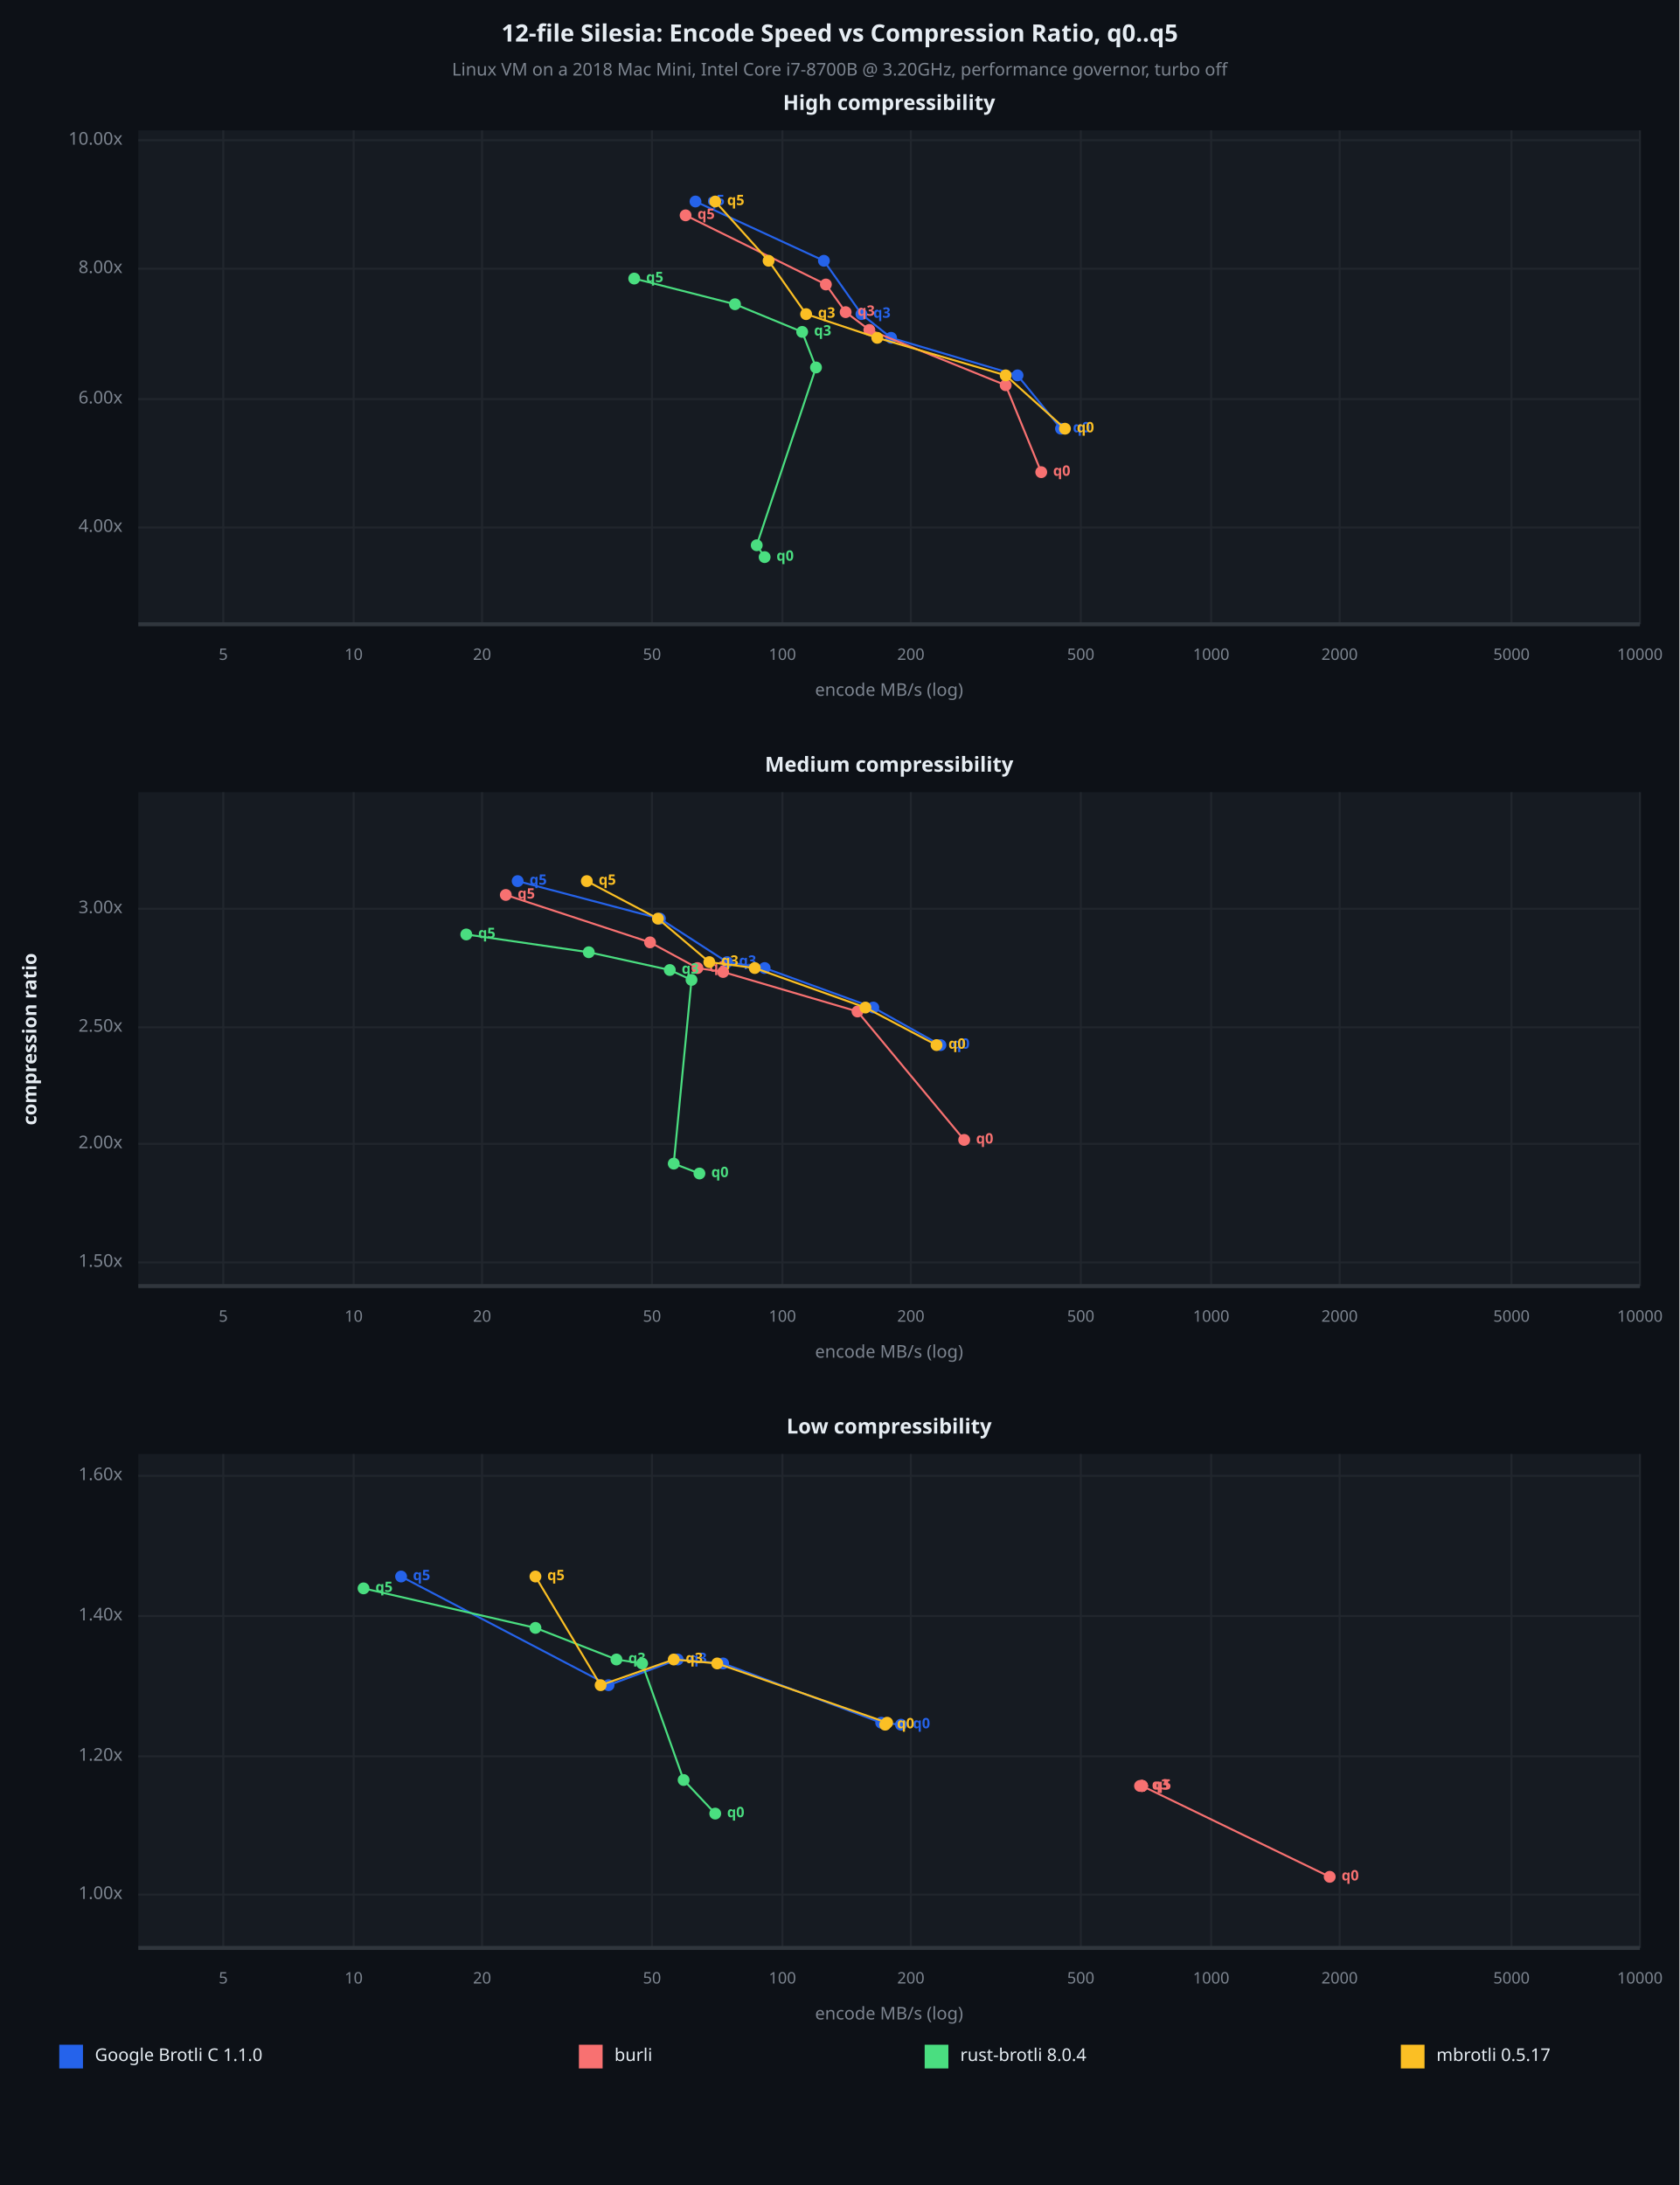
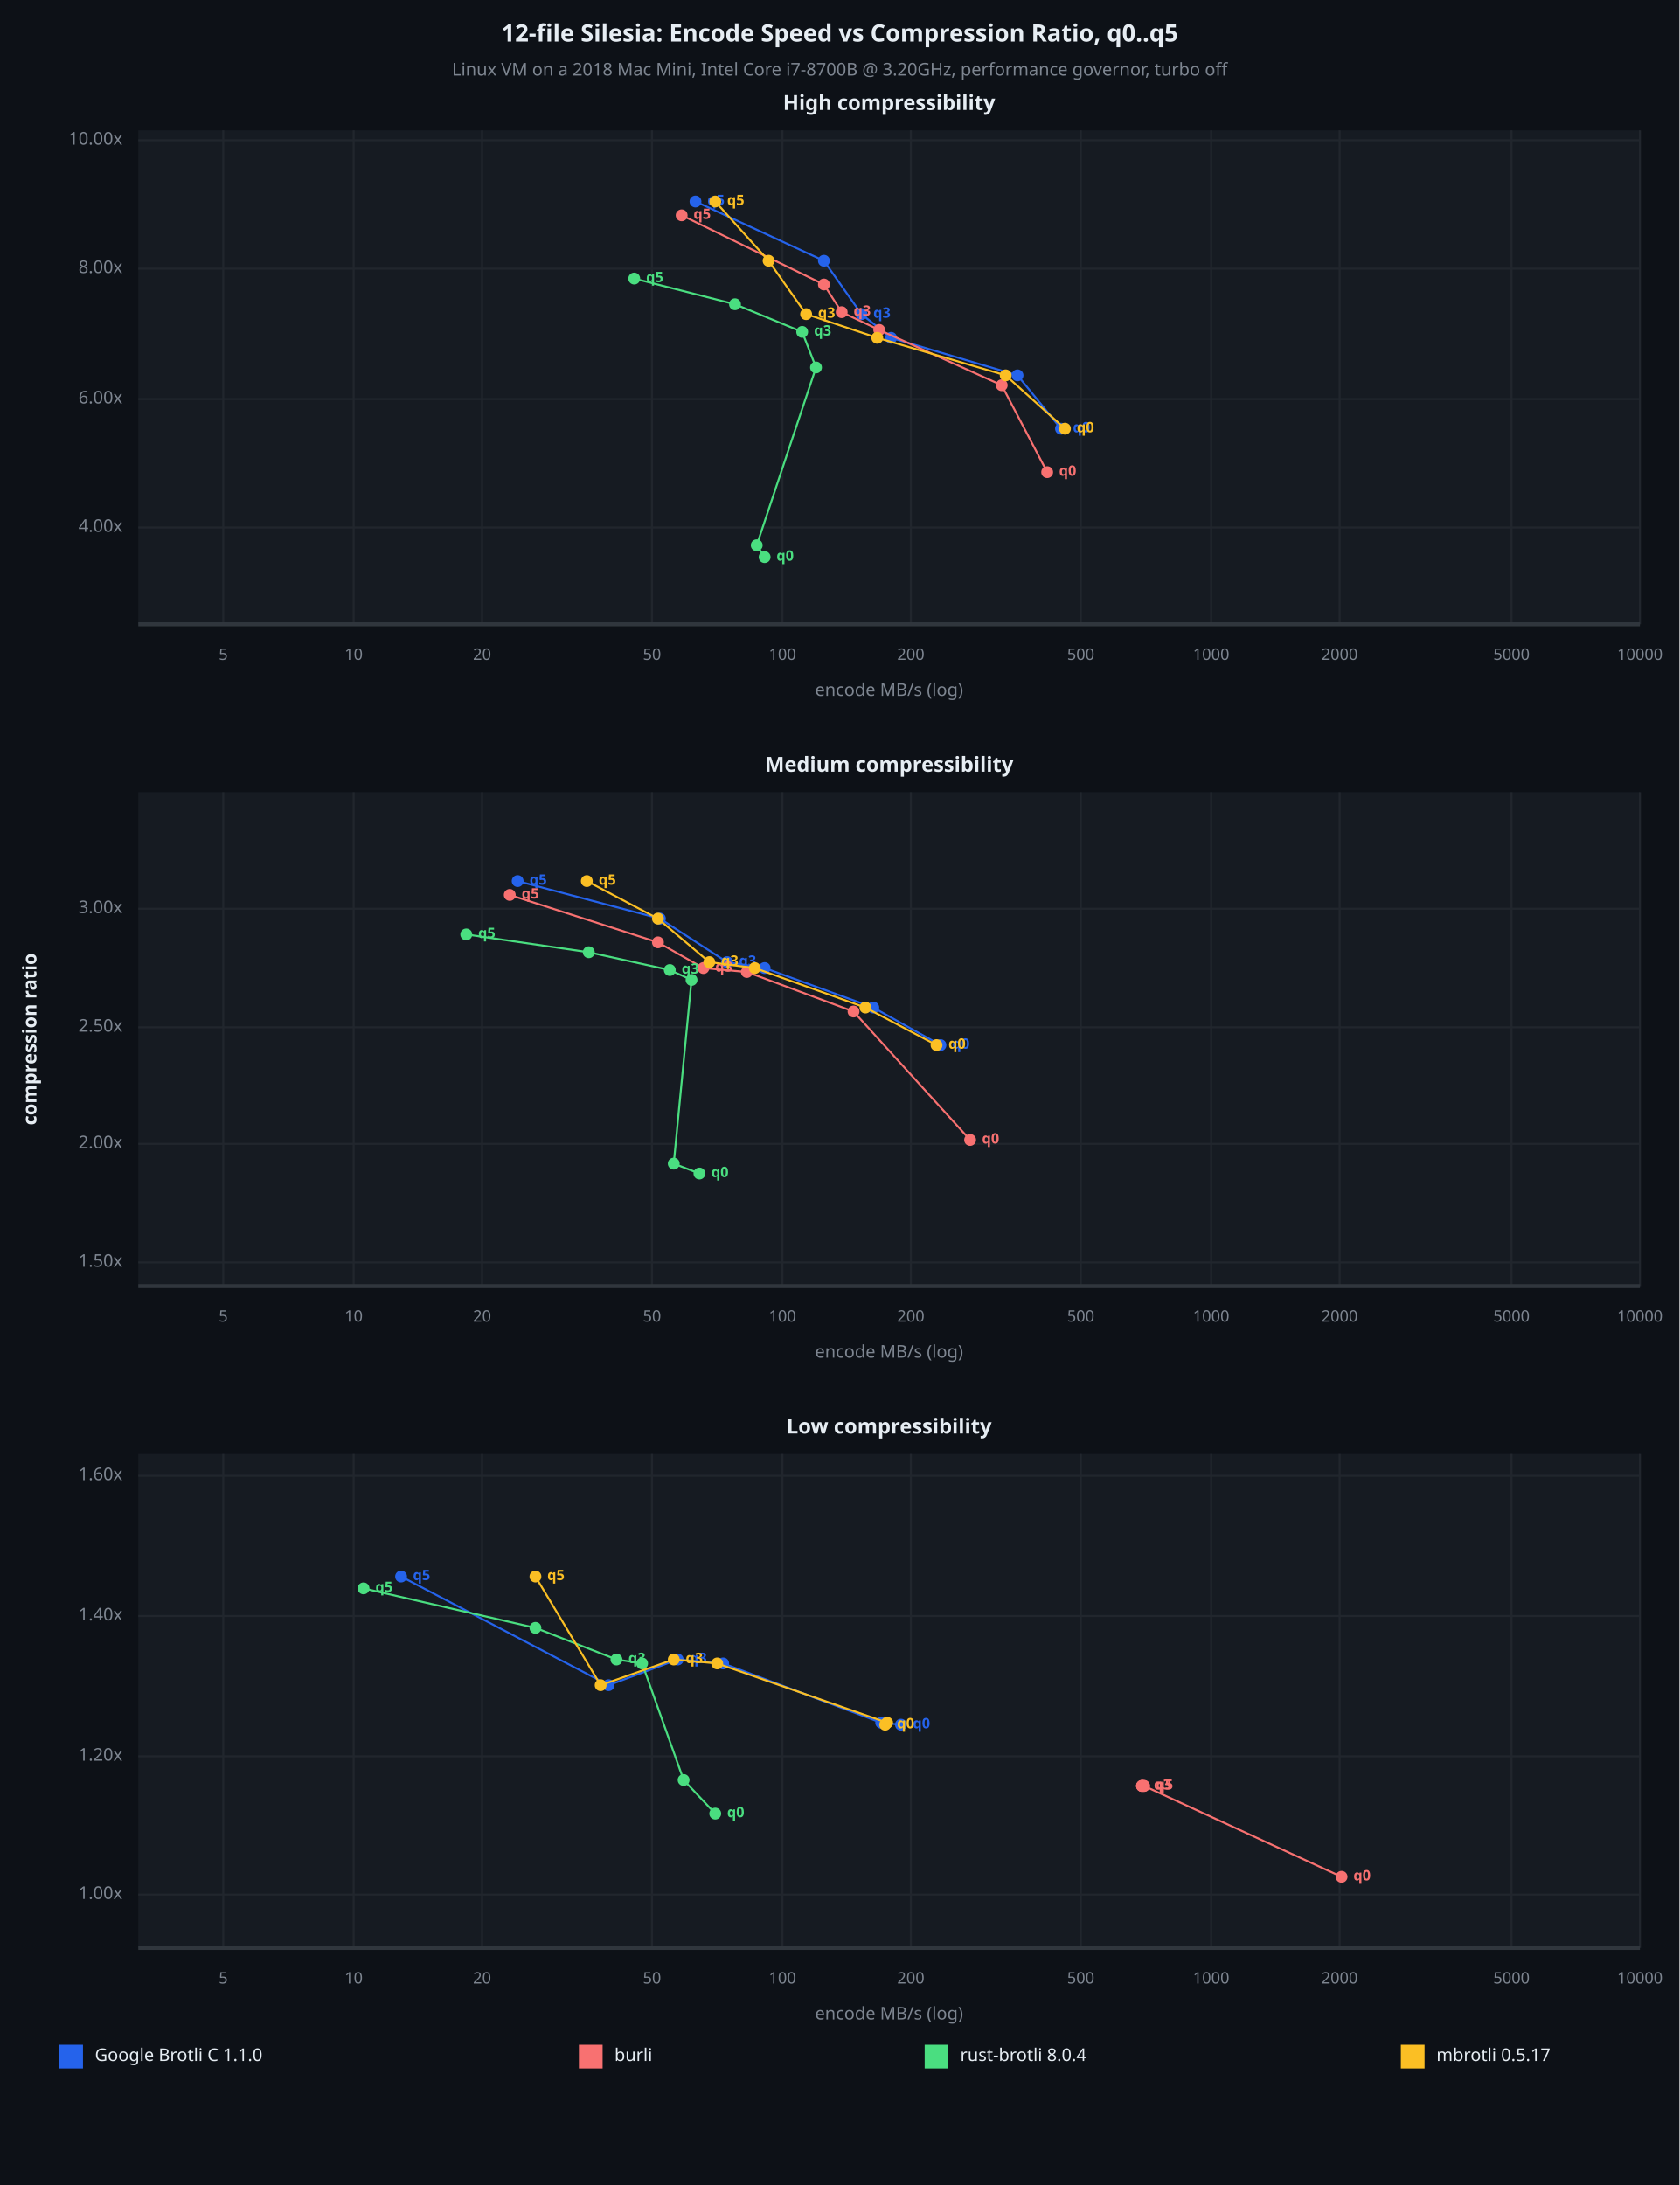
<svg xmlns="http://www.w3.org/2000/svg" viewBox="0 0 850 1106" font-family="system-ui, -apple-system, sans-serif">
  <rect x="0" y="0" width="850" height="1106" opacity="1" fill="#0D1117" stroke="none" />
  <text x="425" y="18" dy="0.5ex" text-anchor="middle" font-family="sans-serif" font-size="12.097" opacity="1" fill="#E6EDF3" font-weight="bold">
12-file Silesia: Encode Speed vs Compression Ratio, q0..q5
</text>
  <text x="425" y="36" dy="0.5ex" text-anchor="middle" font-family="sans-serif" font-size="8.871" opacity="1" fill="#7D8590">
Linux VM on a 2018 Mac Mini, Intel Core i7-8700B @ 3.20GHz, performance governor, turbo off
</text>
  <rect x="70" y="66" width="760" height="250" opacity="1" fill="#161B22" stroke="none" />
  <text x="450" y="53" dy="0.5ex" text-anchor="middle" font-family="sans-serif" font-size="10.484" opacity="1" fill="#E6EDF3" font-weight="bold">
High compressibility
</text>
  <polyline fill="none" opacity="1" stroke="#21262D" stroke-width="1" points="113,66 113,316 " />
  <text x="113" y="332" dy="0.5ex" text-anchor="middle" font-family="sans-serif" font-size="8.065" opacity="1" fill="#7D8590">
5
</text>
  <polyline fill="none" opacity="1" stroke="#21262D" stroke-width="1" points="179,66 179,316 " />
  <text x="179" y="332" dy="0.5ex" text-anchor="middle" font-family="sans-serif" font-size="8.065" opacity="1" fill="#7D8590">
10
</text>
  <polyline fill="none" opacity="1" stroke="#21262D" stroke-width="1" points="244,66 244,316 " />
  <text x="244" y="332" dy="0.5ex" text-anchor="middle" font-family="sans-serif" font-size="8.065" opacity="1" fill="#7D8590">
20
</text>
  <polyline fill="none" opacity="1" stroke="#21262D" stroke-width="1" points="330,66 330,316 " />
  <text x="330" y="332" dy="0.5ex" text-anchor="middle" font-family="sans-serif" font-size="8.065" opacity="1" fill="#7D8590">
50
</text>
  <polyline fill="none" opacity="1" stroke="#21262D" stroke-width="1" points="396,66 396,316 " />
  <text x="396" y="332" dy="0.5ex" text-anchor="middle" font-family="sans-serif" font-size="8.065" opacity="1" fill="#7D8590">
100
</text>
  <polyline fill="none" opacity="1" stroke="#21262D" stroke-width="1" points="461,66 461,316 " />
  <text x="461" y="332" dy="0.5ex" text-anchor="middle" font-family="sans-serif" font-size="8.065" opacity="1" fill="#7D8590">
200
</text>
  <polyline fill="none" opacity="1" stroke="#21262D" stroke-width="1" points="547,66 547,316 " />
  <text x="547" y="332" dy="0.5ex" text-anchor="middle" font-family="sans-serif" font-size="8.065" opacity="1" fill="#7D8590">
500
</text>
  <polyline fill="none" opacity="1" stroke="#21262D" stroke-width="1" points="613,66 613,316 " />
  <text x="613" y="332" dy="0.5ex" text-anchor="middle" font-family="sans-serif" font-size="8.065" opacity="1" fill="#7D8590">
1000
</text>
  <polyline fill="none" opacity="1" stroke="#21262D" stroke-width="1" points="678,66 678,316 " />
  <text x="678" y="332" dy="0.5ex" text-anchor="middle" font-family="sans-serif" font-size="8.065" opacity="1" fill="#7D8590">
2000
</text>
  <polyline fill="none" opacity="1" stroke="#21262D" stroke-width="1" points="765,66 765,316 " />
  <text x="765" y="332" dy="0.5ex" text-anchor="middle" font-family="sans-serif" font-size="8.065" opacity="1" fill="#7D8590">
5000
</text>
  <polyline fill="none" opacity="1" stroke="#21262D" stroke-width="1" points="830,66 830,316 " />
  <text x="830" y="332" dy="0.5ex" text-anchor="middle" font-family="sans-serif" font-size="8.065" opacity="1" fill="#7D8590">
10000
</text>
  <polyline fill="none" opacity="1" stroke="#21262D" stroke-width="1" points="70,267 830,267 " />
  <text x="62" y="267" dy="0.5ex" text-anchor="end" font-family="sans-serif" font-size="8.871" opacity="1" fill="#7D8590">
4.00x
</text>
  <polyline fill="none" opacity="1" stroke="#21262D" stroke-width="1" points="70,202 830,202 " />
  <text x="62" y="202" dy="0.5ex" text-anchor="end" font-family="sans-serif" font-size="8.871" opacity="1" fill="#7D8590">
6.00x
</text>
  <polyline fill="none" opacity="1" stroke="#21262D" stroke-width="1" points="70,136 830,136 " />
  <text x="62" y="136" dy="0.5ex" text-anchor="end" font-family="sans-serif" font-size="8.871" opacity="1" fill="#7D8590">
8.00x
</text>
  <polyline fill="none" opacity="1" stroke="#21262D" stroke-width="1" points="70,71 830,71 " />
  <text x="62" y="71" dy="0.5ex" text-anchor="end" font-family="sans-serif" font-size="8.871" opacity="1" fill="#7D8590">
10.00x
</text>
  <polyline fill="none" opacity="1" stroke="#30363D" stroke-width="2" points="70,316 830,316 " />
  <polyline fill="none" opacity="1" stroke="#2563EB" stroke-width="1" points="537,217 515,190 451,171 436,159 417,132 352,102 " />
  <circle cx="537" cy="217" r="3" opacity="1" fill="#2563EB" stroke="none" stroke-width="1" />
  <text x="543" y="217" dy="0.5ex" text-anchor="start" font-family="sans-serif" font-size="7.258" opacity="1" fill="#2563EB" font-weight="bold">
q0
</text>
  <circle cx="515" cy="190" r="3" opacity="1" fill="#2563EB" stroke="none" stroke-width="1" />
  <circle cx="451" cy="171" r="3" opacity="1" fill="#2563EB" stroke="none" stroke-width="1" />
  <circle cx="436" cy="159" r="3" opacity="1" fill="#2563EB" stroke="none" stroke-width="1" />
  <text x="442" y="159" dy="0.5ex" text-anchor="start" font-family="sans-serif" font-size="7.258" opacity="1" fill="#2563EB" font-weight="bold">
q3
</text>
  <circle cx="417" cy="132" r="3" opacity="1" fill="#2563EB" stroke="none" stroke-width="1" />
  <circle cx="352" cy="102" r="3" opacity="1" fill="#2563EB" stroke="none" stroke-width="1" />
  <text x="358" y="102" dy="0.5ex" text-anchor="start" font-family="sans-serif" font-size="7.258" opacity="1" fill="#2563EB" font-weight="bold">
q5
</text>
-   <polyline fill="none" opacity="1" stroke="#F87171" stroke-width="1" points="527,239 509,195 440,167 428,158 418,144 347,109 " />
-   <circle cx="527" cy="239" r="3" opacity="1" fill="#F87171" stroke="none" stroke-width="1" />
-   <text x="533" y="239" dy="0.5ex" text-anchor="start" font-family="sans-serif" font-size="7.258" opacity="1" fill="#F87171" font-weight="bold">
- q0
- </text>
-   <circle cx="509" cy="195" r="3" opacity="1" fill="#F87171" stroke="none" stroke-width="1" />
-   <circle cx="440" cy="167" r="3" opacity="1" fill="#F87171" stroke="none" stroke-width="1" />
-   <circle cx="428" cy="158" r="3" opacity="1" fill="#F87171" stroke="none" stroke-width="1" />
-   <text x="434" y="158" dy="0.5ex" text-anchor="start" font-family="sans-serif" font-size="7.258" opacity="1" fill="#F87171" font-weight="bold">
- q3
- </text>
-   <circle cx="418" cy="144" r="3" opacity="1" fill="#F87171" stroke="none" stroke-width="1" />
-   <circle cx="347" cy="109" r="3" opacity="1" fill="#F87171" stroke="none" stroke-width="1" />
-   <text x="353" y="109" dy="0.5ex" text-anchor="start" font-family="sans-serif" font-size="7.258" opacity="1" fill="#F87171" font-weight="bold">
+   <polyline fill="none" opacity="1" stroke="#F87171" stroke-width="1" points="530,239 507,195 445,167 426,158 417,144 345,109 " />
+   <circle cx="530" cy="239" r="3" opacity="1" fill="#F87171" stroke="none" stroke-width="1" />
+   <text x="536" y="239" dy="0.5ex" text-anchor="start" font-family="sans-serif" font-size="7.258" opacity="1" fill="#F87171" font-weight="bold">
+ q0
+ </text>
+   <circle cx="507" cy="195" r="3" opacity="1" fill="#F87171" stroke="none" stroke-width="1" />
+   <circle cx="445" cy="167" r="3" opacity="1" fill="#F87171" stroke="none" stroke-width="1" />
+   <circle cx="426" cy="158" r="3" opacity="1" fill="#F87171" stroke="none" stroke-width="1" />
+   <text x="432" y="158" dy="0.5ex" text-anchor="start" font-family="sans-serif" font-size="7.258" opacity="1" fill="#F87171" font-weight="bold">
+ q3
+ </text>
+   <circle cx="417" cy="144" r="3" opacity="1" fill="#F87171" stroke="none" stroke-width="1" />
+   <circle cx="345" cy="109" r="3" opacity="1" fill="#F87171" stroke="none" stroke-width="1" />
+   <text x="351" y="109" dy="0.5ex" text-anchor="start" font-family="sans-serif" font-size="7.258" opacity="1" fill="#F87171" font-weight="bold">
q5
</text>
  <polyline fill="none" opacity="1" stroke="#4ADE80" stroke-width="1" points="387,282 383,276 413,186 406,168 372,154 321,141 " />
  <circle cx="387" cy="282" r="3" opacity="1" fill="#4ADE80" stroke="none" stroke-width="1" />
  <text x="393" y="282" dy="0.5ex" text-anchor="start" font-family="sans-serif" font-size="7.258" opacity="1" fill="#4ADE80" font-weight="bold">
q0
</text>
  <circle cx="383" cy="276" r="3" opacity="1" fill="#4ADE80" stroke="none" stroke-width="1" />
  <circle cx="413" cy="186" r="3" opacity="1" fill="#4ADE80" stroke="none" stroke-width="1" />
  <circle cx="406" cy="168" r="3" opacity="1" fill="#4ADE80" stroke="none" stroke-width="1" />
  <text x="412" y="168" dy="0.5ex" text-anchor="start" font-family="sans-serif" font-size="7.258" opacity="1" fill="#4ADE80" font-weight="bold">
q3
</text>
  <circle cx="372" cy="154" r="3" opacity="1" fill="#4ADE80" stroke="none" stroke-width="1" />
  <circle cx="321" cy="141" r="3" opacity="1" fill="#4ADE80" stroke="none" stroke-width="1" />
  <text x="327" y="141" dy="0.5ex" text-anchor="start" font-family="sans-serif" font-size="7.258" opacity="1" fill="#4ADE80" font-weight="bold">
q5
</text>
  <polyline fill="none" opacity="1" stroke="#FBBF24" stroke-width="1" points="539,217 509,190 444,171 408,159 389,132 362,102 " />
  <circle cx="539" cy="217" r="3" opacity="1" fill="#FBBF24" stroke="none" stroke-width="1" />
  <text x="545" y="217" dy="0.5ex" text-anchor="start" font-family="sans-serif" font-size="7.258" opacity="1" fill="#FBBF24" font-weight="bold">
q0
</text>
  <circle cx="509" cy="190" r="3" opacity="1" fill="#FBBF24" stroke="none" stroke-width="1" />
  <circle cx="444" cy="171" r="3" opacity="1" fill="#FBBF24" stroke="none" stroke-width="1" />
  <circle cx="408" cy="159" r="3" opacity="1" fill="#FBBF24" stroke="none" stroke-width="1" />
  <text x="414" y="159" dy="0.5ex" text-anchor="start" font-family="sans-serif" font-size="7.258" opacity="1" fill="#FBBF24" font-weight="bold">
q3
</text>
  <circle cx="389" cy="132" r="3" opacity="1" fill="#FBBF24" stroke="none" stroke-width="1" />
  <circle cx="362" cy="102" r="3" opacity="1" fill="#FBBF24" stroke="none" stroke-width="1" />
  <text x="368" y="102" dy="0.5ex" text-anchor="start" font-family="sans-serif" font-size="7.258" opacity="1" fill="#FBBF24" font-weight="bold">
q5
</text>
  <text x="450" y="350" dy="0.5ex" text-anchor="middle" font-family="sans-serif" font-size="8.871" opacity="1" fill="#7D8590">
encode MB/s (log)
</text>
  <rect x="70" y="401" width="760" height="250" opacity="1" fill="#161B22" stroke="none" />
  <text x="450" y="388" dy="0.5ex" text-anchor="middle" font-family="sans-serif" font-size="10.484" opacity="1" fill="#E6EDF3" font-weight="bold">
Medium compressibility
</text>
  <polyline fill="none" opacity="1" stroke="#21262D" stroke-width="1" points="113,401 113,651 " />
  <text x="113" y="667" dy="0.5ex" text-anchor="middle" font-family="sans-serif" font-size="8.065" opacity="1" fill="#7D8590">
5
</text>
  <polyline fill="none" opacity="1" stroke="#21262D" stroke-width="1" points="179,401 179,651 " />
  <text x="179" y="667" dy="0.5ex" text-anchor="middle" font-family="sans-serif" font-size="8.065" opacity="1" fill="#7D8590">
10
</text>
  <polyline fill="none" opacity="1" stroke="#21262D" stroke-width="1" points="244,401 244,651 " />
  <text x="244" y="667" dy="0.5ex" text-anchor="middle" font-family="sans-serif" font-size="8.065" opacity="1" fill="#7D8590">
20
</text>
  <polyline fill="none" opacity="1" stroke="#21262D" stroke-width="1" points="330,401 330,651 " />
  <text x="330" y="667" dy="0.5ex" text-anchor="middle" font-family="sans-serif" font-size="8.065" opacity="1" fill="#7D8590">
50
</text>
  <polyline fill="none" opacity="1" stroke="#21262D" stroke-width="1" points="396,401 396,651 " />
  <text x="396" y="667" dy="0.5ex" text-anchor="middle" font-family="sans-serif" font-size="8.065" opacity="1" fill="#7D8590">
100
</text>
  <polyline fill="none" opacity="1" stroke="#21262D" stroke-width="1" points="461,401 461,651 " />
  <text x="461" y="667" dy="0.5ex" text-anchor="middle" font-family="sans-serif" font-size="8.065" opacity="1" fill="#7D8590">
200
</text>
  <polyline fill="none" opacity="1" stroke="#21262D" stroke-width="1" points="547,401 547,651 " />
  <text x="547" y="667" dy="0.5ex" text-anchor="middle" font-family="sans-serif" font-size="8.065" opacity="1" fill="#7D8590">
500
</text>
  <polyline fill="none" opacity="1" stroke="#21262D" stroke-width="1" points="613,401 613,651 " />
  <text x="613" y="667" dy="0.5ex" text-anchor="middle" font-family="sans-serif" font-size="8.065" opacity="1" fill="#7D8590">
1000
</text>
  <polyline fill="none" opacity="1" stroke="#21262D" stroke-width="1" points="678,401 678,651 " />
  <text x="678" y="667" dy="0.5ex" text-anchor="middle" font-family="sans-serif" font-size="8.065" opacity="1" fill="#7D8590">
2000
</text>
  <polyline fill="none" opacity="1" stroke="#21262D" stroke-width="1" points="765,401 765,651 " />
  <text x="765" y="667" dy="0.5ex" text-anchor="middle" font-family="sans-serif" font-size="8.065" opacity="1" fill="#7D8590">
5000
</text>
  <polyline fill="none" opacity="1" stroke="#21262D" stroke-width="1" points="830,401 830,651 " />
  <text x="830" y="667" dy="0.5ex" text-anchor="middle" font-family="sans-serif" font-size="8.065" opacity="1" fill="#7D8590">
10000
</text>
  <polyline fill="none" opacity="1" stroke="#21262D" stroke-width="1" points="70,639 830,639 " />
  <text x="62" y="639" dy="0.5ex" text-anchor="end" font-family="sans-serif" font-size="8.871" opacity="1" fill="#7D8590">
1.50x
</text>
  <polyline fill="none" opacity="1" stroke="#21262D" stroke-width="1" points="70,579 830,579 " />
  <text x="62" y="579" dy="0.5ex" text-anchor="end" font-family="sans-serif" font-size="8.871" opacity="1" fill="#7D8590">
2.00x
</text>
  <polyline fill="none" opacity="1" stroke="#21262D" stroke-width="1" points="70,520 830,520 " />
  <text x="62" y="520" dy="0.5ex" text-anchor="end" font-family="sans-serif" font-size="8.871" opacity="1" fill="#7D8590">
2.50x
</text>
  <polyline fill="none" opacity="1" stroke="#21262D" stroke-width="1" points="70,460 830,460 " />
  <text x="62" y="460" dy="0.5ex" text-anchor="end" font-family="sans-serif" font-size="8.871" opacity="1" fill="#7D8590">
3.00x
</text>
  <polyline fill="none" opacity="1" stroke="#30363D" stroke-width="2" points="70,651 830,651 " />
  <polyline fill="none" opacity="1" stroke="#2563EB" stroke-width="1" points="476,529 442,510 387,490 368,487 334,465 262,446 " />
  <circle cx="476" cy="529" r="3" opacity="1" fill="#2563EB" stroke="none" stroke-width="1" />
  <text x="482" y="529" dy="0.5ex" text-anchor="start" font-family="sans-serif" font-size="7.258" opacity="1" fill="#2563EB" font-weight="bold">
q0
</text>
  <circle cx="442" cy="510" r="3" opacity="1" fill="#2563EB" stroke="none" stroke-width="1" />
  <circle cx="387" cy="490" r="3" opacity="1" fill="#2563EB" stroke="none" stroke-width="1" />
  <circle cx="368" cy="487" r="3" opacity="1" fill="#2563EB" stroke="none" stroke-width="1" />
  <text x="374" y="487" dy="0.5ex" text-anchor="start" font-family="sans-serif" font-size="7.258" opacity="1" fill="#2563EB" font-weight="bold">
q3
</text>
  <circle cx="334" cy="465" r="3" opacity="1" fill="#2563EB" stroke="none" stroke-width="1" />
  <circle cx="262" cy="446" r="3" opacity="1" fill="#2563EB" stroke="none" stroke-width="1" />
  <text x="268" y="446" dy="0.5ex" text-anchor="start" font-family="sans-serif" font-size="7.258" opacity="1" fill="#2563EB" font-weight="bold">
q5
</text>
-   <polyline fill="none" opacity="1" stroke="#F87171" stroke-width="1" points="488,577 434,512 366,492 353,490 329,477 256,453 " />
-   <circle cx="488" cy="577" r="3" opacity="1" fill="#F87171" stroke="none" stroke-width="1" />
-   <text x="494" y="577" dy="0.5ex" text-anchor="start" font-family="sans-serif" font-size="7.258" opacity="1" fill="#F87171" font-weight="bold">
- q0
- </text>
-   <circle cx="434" cy="512" r="3" opacity="1" fill="#F87171" stroke="none" stroke-width="1" />
-   <circle cx="366" cy="492" r="3" opacity="1" fill="#F87171" stroke="none" stroke-width="1" />
-   <circle cx="353" cy="490" r="3" opacity="1" fill="#F87171" stroke="none" stroke-width="1" />
-   <text x="359" y="490" dy="0.5ex" text-anchor="start" font-family="sans-serif" font-size="7.258" opacity="1" fill="#F87171" font-weight="bold">
- q3
- </text>
-   <circle cx="329" cy="477" r="3" opacity="1" fill="#F87171" stroke="none" stroke-width="1" />
-   <circle cx="256" cy="453" r="3" opacity="1" fill="#F87171" stroke="none" stroke-width="1" />
-   <text x="262" y="453" dy="0.5ex" text-anchor="start" font-family="sans-serif" font-size="7.258" opacity="1" fill="#F87171" font-weight="bold">
+   <polyline fill="none" opacity="1" stroke="#F87171" stroke-width="1" points="491,577 432,512 378,492 356,490 333,477 258,453 " />
+   <circle cx="491" cy="577" r="3" opacity="1" fill="#F87171" stroke="none" stroke-width="1" />
+   <text x="497" y="577" dy="0.5ex" text-anchor="start" font-family="sans-serif" font-size="7.258" opacity="1" fill="#F87171" font-weight="bold">
+ q0
+ </text>
+   <circle cx="432" cy="512" r="3" opacity="1" fill="#F87171" stroke="none" stroke-width="1" />
+   <circle cx="378" cy="492" r="3" opacity="1" fill="#F87171" stroke="none" stroke-width="1" />
+   <circle cx="356" cy="490" r="3" opacity="1" fill="#F87171" stroke="none" stroke-width="1" />
+   <text x="362" y="490" dy="0.5ex" text-anchor="start" font-family="sans-serif" font-size="7.258" opacity="1" fill="#F87171" font-weight="bold">
+ q3
+ </text>
+   <circle cx="333" cy="477" r="3" opacity="1" fill="#F87171" stroke="none" stroke-width="1" />
+   <circle cx="258" cy="453" r="3" opacity="1" fill="#F87171" stroke="none" stroke-width="1" />
+   <text x="264" y="453" dy="0.5ex" text-anchor="start" font-family="sans-serif" font-size="7.258" opacity="1" fill="#F87171" font-weight="bold">
q5
</text>
  <polyline fill="none" opacity="1" stroke="#4ADE80" stroke-width="1" points="354,594 341,589 350,496 339,491 298,482 236,473 " />
  <circle cx="354" cy="594" r="3" opacity="1" fill="#4ADE80" stroke="none" stroke-width="1" />
  <text x="360" y="594" dy="0.5ex" text-anchor="start" font-family="sans-serif" font-size="7.258" opacity="1" fill="#4ADE80" font-weight="bold">
q0
</text>
  <circle cx="341" cy="589" r="3" opacity="1" fill="#4ADE80" stroke="none" stroke-width="1" />
  <circle cx="350" cy="496" r="3" opacity="1" fill="#4ADE80" stroke="none" stroke-width="1" />
  <circle cx="339" cy="491" r="3" opacity="1" fill="#4ADE80" stroke="none" stroke-width="1" />
  <text x="345" y="491" dy="0.5ex" text-anchor="start" font-family="sans-serif" font-size="7.258" opacity="1" fill="#4ADE80" font-weight="bold">
q3
</text>
  <circle cx="298" cy="482" r="3" opacity="1" fill="#4ADE80" stroke="none" stroke-width="1" />
  <circle cx="236" cy="473" r="3" opacity="1" fill="#4ADE80" stroke="none" stroke-width="1" />
  <text x="242" y="473" dy="0.5ex" text-anchor="start" font-family="sans-serif" font-size="7.258" opacity="1" fill="#4ADE80" font-weight="bold">
q5
</text>
  <polyline fill="none" opacity="1" stroke="#FBBF24" stroke-width="1" points="474,529 438,510 382,490 359,487 333,465 297,446 " />
  <circle cx="474" cy="529" r="3" opacity="1" fill="#FBBF24" stroke="none" stroke-width="1" />
  <text x="480" y="529" dy="0.5ex" text-anchor="start" font-family="sans-serif" font-size="7.258" opacity="1" fill="#FBBF24" font-weight="bold">
q0
</text>
  <circle cx="438" cy="510" r="3" opacity="1" fill="#FBBF24" stroke="none" stroke-width="1" />
  <circle cx="382" cy="490" r="3" opacity="1" fill="#FBBF24" stroke="none" stroke-width="1" />
  <circle cx="359" cy="487" r="3" opacity="1" fill="#FBBF24" stroke="none" stroke-width="1" />
  <text x="365" y="487" dy="0.5ex" text-anchor="start" font-family="sans-serif" font-size="7.258" opacity="1" fill="#FBBF24" font-weight="bold">
q3
</text>
  <circle cx="333" cy="465" r="3" opacity="1" fill="#FBBF24" stroke="none" stroke-width="1" />
  <circle cx="297" cy="446" r="3" opacity="1" fill="#FBBF24" stroke="none" stroke-width="1" />
  <text x="303" y="446" dy="0.5ex" text-anchor="start" font-family="sans-serif" font-size="7.258" opacity="1" fill="#FBBF24" font-weight="bold">
q5
</text>
  <text x="450" y="685" dy="0.5ex" text-anchor="middle" font-family="sans-serif" font-size="8.871" opacity="1" fill="#7D8590">
encode MB/s (log)
</text>
  <rect x="70" y="736" width="760" height="250" opacity="1" fill="#161B22" stroke="none" />
  <text x="450" y="723" dy="0.5ex" text-anchor="middle" font-family="sans-serif" font-size="10.484" opacity="1" fill="#E6EDF3" font-weight="bold">
Low compressibility
</text>
  <polyline fill="none" opacity="1" stroke="#21262D" stroke-width="1" points="113,736 113,986 " />
  <text x="113" y="1002" dy="0.5ex" text-anchor="middle" font-family="sans-serif" font-size="8.065" opacity="1" fill="#7D8590">
5
</text>
  <polyline fill="none" opacity="1" stroke="#21262D" stroke-width="1" points="179,736 179,986 " />
  <text x="179" y="1002" dy="0.5ex" text-anchor="middle" font-family="sans-serif" font-size="8.065" opacity="1" fill="#7D8590">
10
</text>
  <polyline fill="none" opacity="1" stroke="#21262D" stroke-width="1" points="244,736 244,986 " />
  <text x="244" y="1002" dy="0.5ex" text-anchor="middle" font-family="sans-serif" font-size="8.065" opacity="1" fill="#7D8590">
20
</text>
  <polyline fill="none" opacity="1" stroke="#21262D" stroke-width="1" points="330,736 330,986 " />
  <text x="330" y="1002" dy="0.5ex" text-anchor="middle" font-family="sans-serif" font-size="8.065" opacity="1" fill="#7D8590">
50
</text>
  <polyline fill="none" opacity="1" stroke="#21262D" stroke-width="1" points="396,736 396,986 " />
  <text x="396" y="1002" dy="0.5ex" text-anchor="middle" font-family="sans-serif" font-size="8.065" opacity="1" fill="#7D8590">
100
</text>
  <polyline fill="none" opacity="1" stroke="#21262D" stroke-width="1" points="461,736 461,986 " />
  <text x="461" y="1002" dy="0.5ex" text-anchor="middle" font-family="sans-serif" font-size="8.065" opacity="1" fill="#7D8590">
200
</text>
  <polyline fill="none" opacity="1" stroke="#21262D" stroke-width="1" points="547,736 547,986 " />
  <text x="547" y="1002" dy="0.5ex" text-anchor="middle" font-family="sans-serif" font-size="8.065" opacity="1" fill="#7D8590">
500
</text>
  <polyline fill="none" opacity="1" stroke="#21262D" stroke-width="1" points="613,736 613,986 " />
  <text x="613" y="1002" dy="0.5ex" text-anchor="middle" font-family="sans-serif" font-size="8.065" opacity="1" fill="#7D8590">
1000
</text>
  <polyline fill="none" opacity="1" stroke="#21262D" stroke-width="1" points="678,736 678,986 " />
  <text x="678" y="1002" dy="0.5ex" text-anchor="middle" font-family="sans-serif" font-size="8.065" opacity="1" fill="#7D8590">
2000
</text>
  <polyline fill="none" opacity="1" stroke="#21262D" stroke-width="1" points="765,736 765,986 " />
  <text x="765" y="1002" dy="0.5ex" text-anchor="middle" font-family="sans-serif" font-size="8.065" opacity="1" fill="#7D8590">
5000
</text>
  <polyline fill="none" opacity="1" stroke="#21262D" stroke-width="1" points="830,736 830,986 " />
  <text x="830" y="1002" dy="0.5ex" text-anchor="middle" font-family="sans-serif" font-size="8.065" opacity="1" fill="#7D8590">
10000
</text>
  <polyline fill="none" opacity="1" stroke="#21262D" stroke-width="1" points="70,959 830,959 " />
  <text x="62" y="959" dy="0.5ex" text-anchor="end" font-family="sans-serif" font-size="8.871" opacity="1" fill="#7D8590">
1.00x
</text>
  <polyline fill="none" opacity="1" stroke="#21262D" stroke-width="1" points="70,889 830,889 " />
  <text x="62" y="889" dy="0.5ex" text-anchor="end" font-family="sans-serif" font-size="8.871" opacity="1" fill="#7D8590">
1.20x
</text>
  <polyline fill="none" opacity="1" stroke="#21262D" stroke-width="1" points="70,818 830,818 " />
  <text x="62" y="818" dy="0.5ex" text-anchor="end" font-family="sans-serif" font-size="8.871" opacity="1" fill="#7D8590">
1.40x
</text>
  <polyline fill="none" opacity="1" stroke="#21262D" stroke-width="1" points="70,747 830,747 " />
  <text x="62" y="747" dy="0.5ex" text-anchor="end" font-family="sans-serif" font-size="8.871" opacity="1" fill="#7D8590">
1.60x
</text>
  <polyline fill="none" opacity="1" stroke="#30363D" stroke-width="2" points="70,986 830,986 " />
  <polyline fill="none" opacity="1" stroke="#2563EB" stroke-width="1" points="456,873 446,872 366,842 343,840 308,853 203,798 " />
  <circle cx="456" cy="873" r="3" opacity="1" fill="#2563EB" stroke="none" stroke-width="1" />
  <text x="462" y="873" dy="0.5ex" text-anchor="start" font-family="sans-serif" font-size="7.258" opacity="1" fill="#2563EB" font-weight="bold">
q0
</text>
  <circle cx="446" cy="872" r="3" opacity="1" fill="#2563EB" stroke="none" stroke-width="1" />
  <circle cx="366" cy="842" r="3" opacity="1" fill="#2563EB" stroke="none" stroke-width="1" />
  <circle cx="343" cy="840" r="3" opacity="1" fill="#2563EB" stroke="none" stroke-width="1" />
  <text x="349" y="840" dy="0.5ex" text-anchor="start" font-family="sans-serif" font-size="7.258" opacity="1" fill="#2563EB" font-weight="bold">
q3
</text>
  <circle cx="308" cy="853" r="3" opacity="1" fill="#2563EB" stroke="none" stroke-width="1" />
  <circle cx="203" cy="798" r="3" opacity="1" fill="#2563EB" stroke="none" stroke-width="1" />
  <text x="209" y="798" dy="0.5ex" text-anchor="start" font-family="sans-serif" font-size="7.258" opacity="1" fill="#2563EB" font-weight="bold">
q5
</text>
-   <polyline fill="none" opacity="1" stroke="#F87171" stroke-width="1" points="673,950 578,904 578,904 577,904 578,904 578,904 " />
-   <circle cx="673" cy="950" r="3" opacity="1" fill="#F87171" stroke="none" stroke-width="1" />
-   <text x="679" y="950" dy="0.5ex" text-anchor="start" font-family="sans-serif" font-size="7.258" opacity="1" fill="#F87171" font-weight="bold">
- q0
- </text>
-   <circle cx="578" cy="904" r="3" opacity="1" fill="#F87171" stroke="none" stroke-width="1" />
-   <circle cx="578" cy="904" r="3" opacity="1" fill="#F87171" stroke="none" stroke-width="1" />
-   <circle cx="577" cy="904" r="3" opacity="1" fill="#F87171" stroke="none" stroke-width="1" />
-   <text x="583" y="904" dy="0.5ex" text-anchor="start" font-family="sans-serif" font-size="7.258" opacity="1" fill="#F87171" font-weight="bold">
- q3
- </text>
+   <polyline fill="none" opacity="1" stroke="#F87171" stroke-width="1" points="679,950 579,904 578,904 578,904 578,904 579,904 " />
+   <circle cx="679" cy="950" r="3" opacity="1" fill="#F87171" stroke="none" stroke-width="1" />
+   <text x="685" y="950" dy="0.5ex" text-anchor="start" font-family="sans-serif" font-size="7.258" opacity="1" fill="#F87171" font-weight="bold">
+ q0
+ </text>
+   <circle cx="579" cy="904" r="3" opacity="1" fill="#F87171" stroke="none" stroke-width="1" />
  <circle cx="578" cy="904" r="3" opacity="1" fill="#F87171" stroke="none" stroke-width="1" />
  <circle cx="578" cy="904" r="3" opacity="1" fill="#F87171" stroke="none" stroke-width="1" />
  <text x="584" y="904" dy="0.5ex" text-anchor="start" font-family="sans-serif" font-size="7.258" opacity="1" fill="#F87171" font-weight="bold">
+ q3
+ </text>
+   <circle cx="578" cy="904" r="3" opacity="1" fill="#F87171" stroke="none" stroke-width="1" />
+   <circle cx="579" cy="904" r="3" opacity="1" fill="#F87171" stroke="none" stroke-width="1" />
+   <text x="585" y="904" dy="0.5ex" text-anchor="start" font-family="sans-serif" font-size="7.258" opacity="1" fill="#F87171" font-weight="bold">
q5
</text>
  <polyline fill="none" opacity="1" stroke="#4ADE80" stroke-width="1" points="362,918 346,901 325,842 312,840 271,824 184,804 " />
  <circle cx="362" cy="918" r="3" opacity="1" fill="#4ADE80" stroke="none" stroke-width="1" />
  <text x="368" y="918" dy="0.5ex" text-anchor="start" font-family="sans-serif" font-size="7.258" opacity="1" fill="#4ADE80" font-weight="bold">
q0
</text>
  <circle cx="346" cy="901" r="3" opacity="1" fill="#4ADE80" stroke="none" stroke-width="1" />
  <circle cx="325" cy="842" r="3" opacity="1" fill="#4ADE80" stroke="none" stroke-width="1" />
  <circle cx="312" cy="840" r="3" opacity="1" fill="#4ADE80" stroke="none" stroke-width="1" />
  <text x="318" y="840" dy="0.5ex" text-anchor="start" font-family="sans-serif" font-size="7.258" opacity="1" fill="#4ADE80" font-weight="bold">
q3
</text>
  <circle cx="271" cy="824" r="3" opacity="1" fill="#4ADE80" stroke="none" stroke-width="1" />
  <circle cx="184" cy="804" r="3" opacity="1" fill="#4ADE80" stroke="none" stroke-width="1" />
  <text x="190" y="804" dy="0.5ex" text-anchor="start" font-family="sans-serif" font-size="7.258" opacity="1" fill="#4ADE80" font-weight="bold">
q5
</text>
  <polyline fill="none" opacity="1" stroke="#FBBF24" stroke-width="1" points="448,873 449,872 363,842 341,840 304,853 271,798 " />
  <circle cx="448" cy="873" r="3" opacity="1" fill="#FBBF24" stroke="none" stroke-width="1" />
  <text x="454" y="873" dy="0.5ex" text-anchor="start" font-family="sans-serif" font-size="7.258" opacity="1" fill="#FBBF24" font-weight="bold">
q0
</text>
  <circle cx="449" cy="872" r="3" opacity="1" fill="#FBBF24" stroke="none" stroke-width="1" />
  <circle cx="363" cy="842" r="3" opacity="1" fill="#FBBF24" stroke="none" stroke-width="1" />
  <circle cx="341" cy="840" r="3" opacity="1" fill="#FBBF24" stroke="none" stroke-width="1" />
  <text x="347" y="840" dy="0.5ex" text-anchor="start" font-family="sans-serif" font-size="7.258" opacity="1" fill="#FBBF24" font-weight="bold">
q3
</text>
  <circle cx="304" cy="853" r="3" opacity="1" fill="#FBBF24" stroke="none" stroke-width="1" />
  <circle cx="271" cy="798" r="3" opacity="1" fill="#FBBF24" stroke="none" stroke-width="1" />
  <text x="277" y="798" dy="0.5ex" text-anchor="start" font-family="sans-serif" font-size="7.258" opacity="1" fill="#FBBF24" font-weight="bold">
q5
</text>
  <text x="450" y="1020" dy="0.5ex" text-anchor="middle" font-family="sans-serif" font-size="8.871" opacity="1" fill="#7D8590">
encode MB/s (log)
</text>
  <text x="16" y="526" dy="0.5ex" text-anchor="middle" font-family="sans-serif" font-size="9.677" opacity="1" fill="#E6EDF3" font-weight="bold" transform="rotate(270, 16, 526)">
compression ratio
</text>
  <rect x="30" y="1035" width="12" height="12" opacity="1" fill="#2563EB" stroke="none" />
  <text x="48" y="1041" dy="0.5ex" text-anchor="start" font-family="sans-serif" font-size="8.871" opacity="1" fill="#E6EDF3">
Google Brotli C 1.1.0
</text>
  <rect x="293" y="1035" width="12" height="12" opacity="1" fill="#F87171" stroke="none" />
  <text x="311" y="1041" dy="0.5ex" text-anchor="start" font-family="sans-serif" font-size="8.871" opacity="1" fill="#E6EDF3">
burli
</text>
  <rect x="468" y="1035" width="12" height="12" opacity="1" fill="#4ADE80" stroke="none" />
  <text x="486" y="1041" dy="0.5ex" text-anchor="start" font-family="sans-serif" font-size="8.871" opacity="1" fill="#E6EDF3">
rust-brotli 8.0.4
</text>
  <rect x="709" y="1035" width="12" height="12" opacity="1" fill="#FBBF24" stroke="none" />
  <text x="727" y="1041" dy="0.5ex" text-anchor="start" font-family="sans-serif" font-size="8.871" opacity="1" fill="#E6EDF3">
mbrotli 0.5.17
</text>
</svg>
